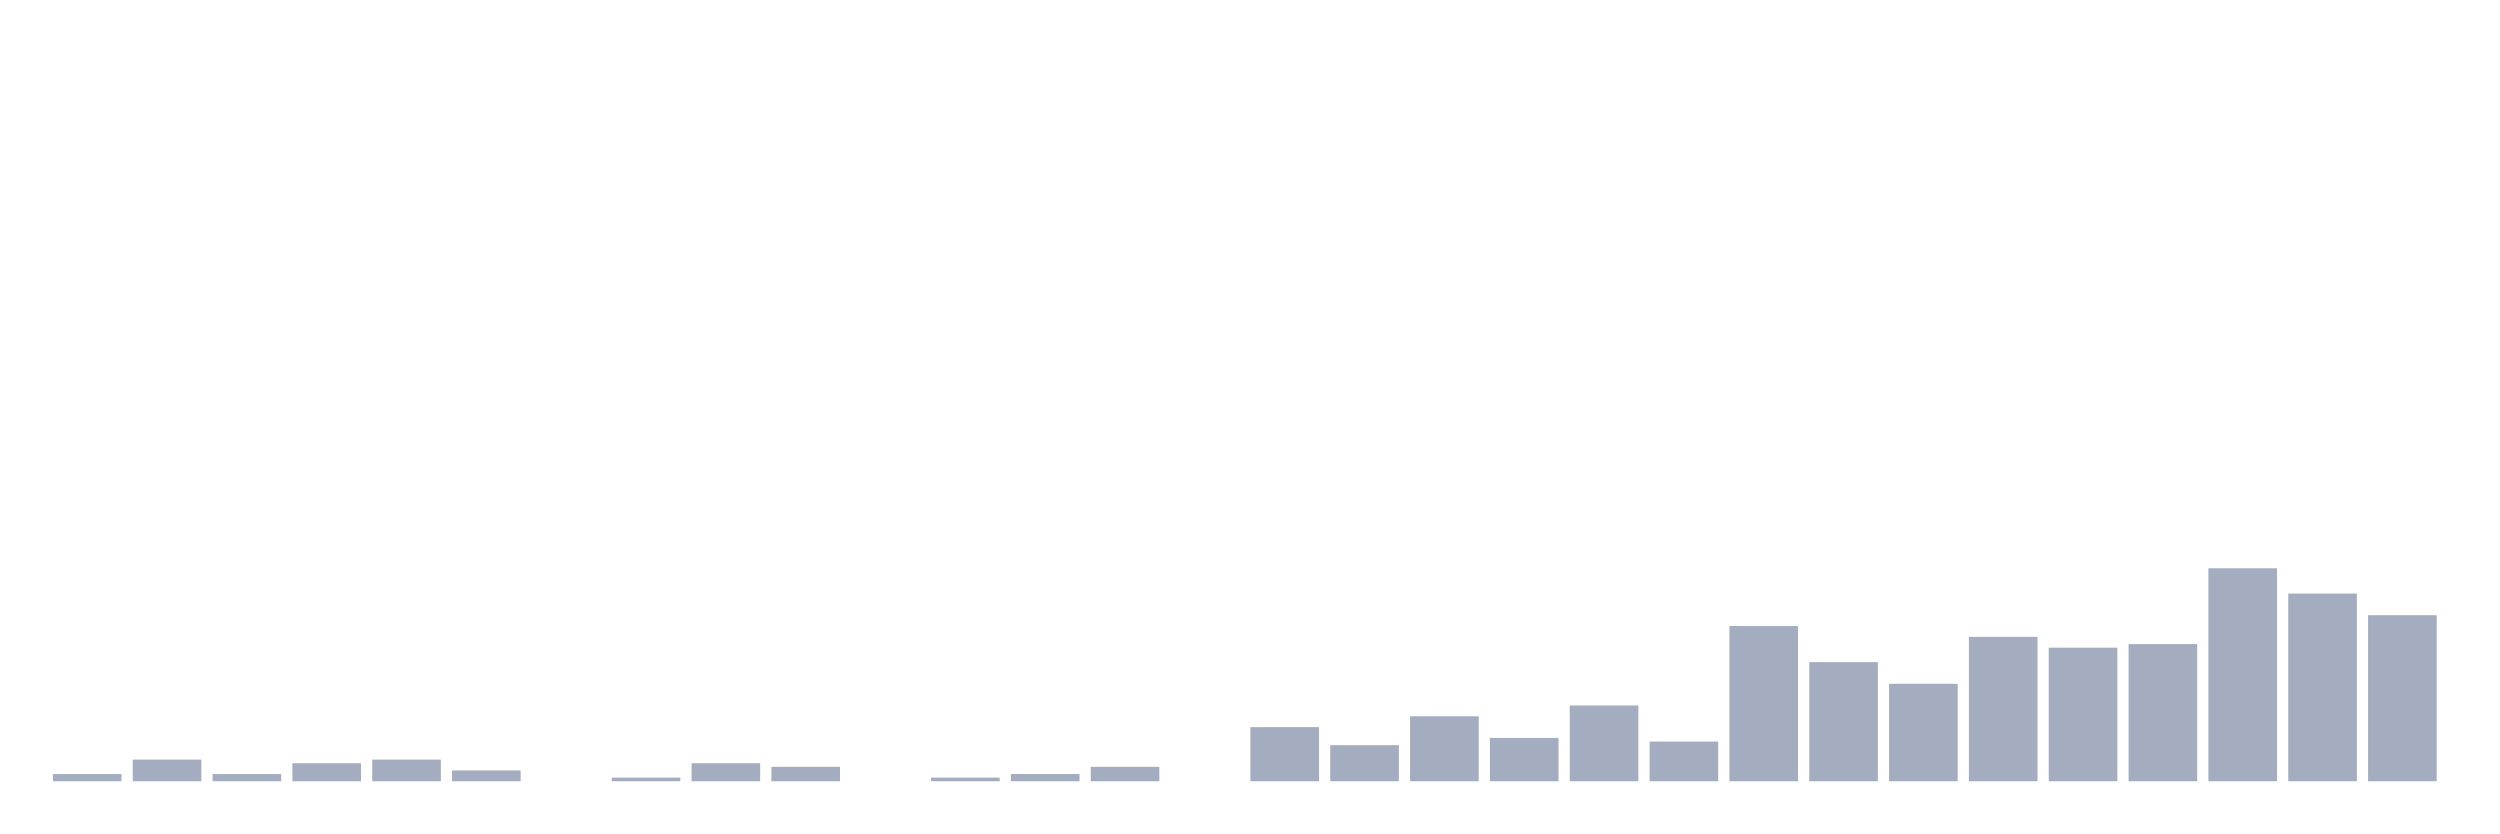
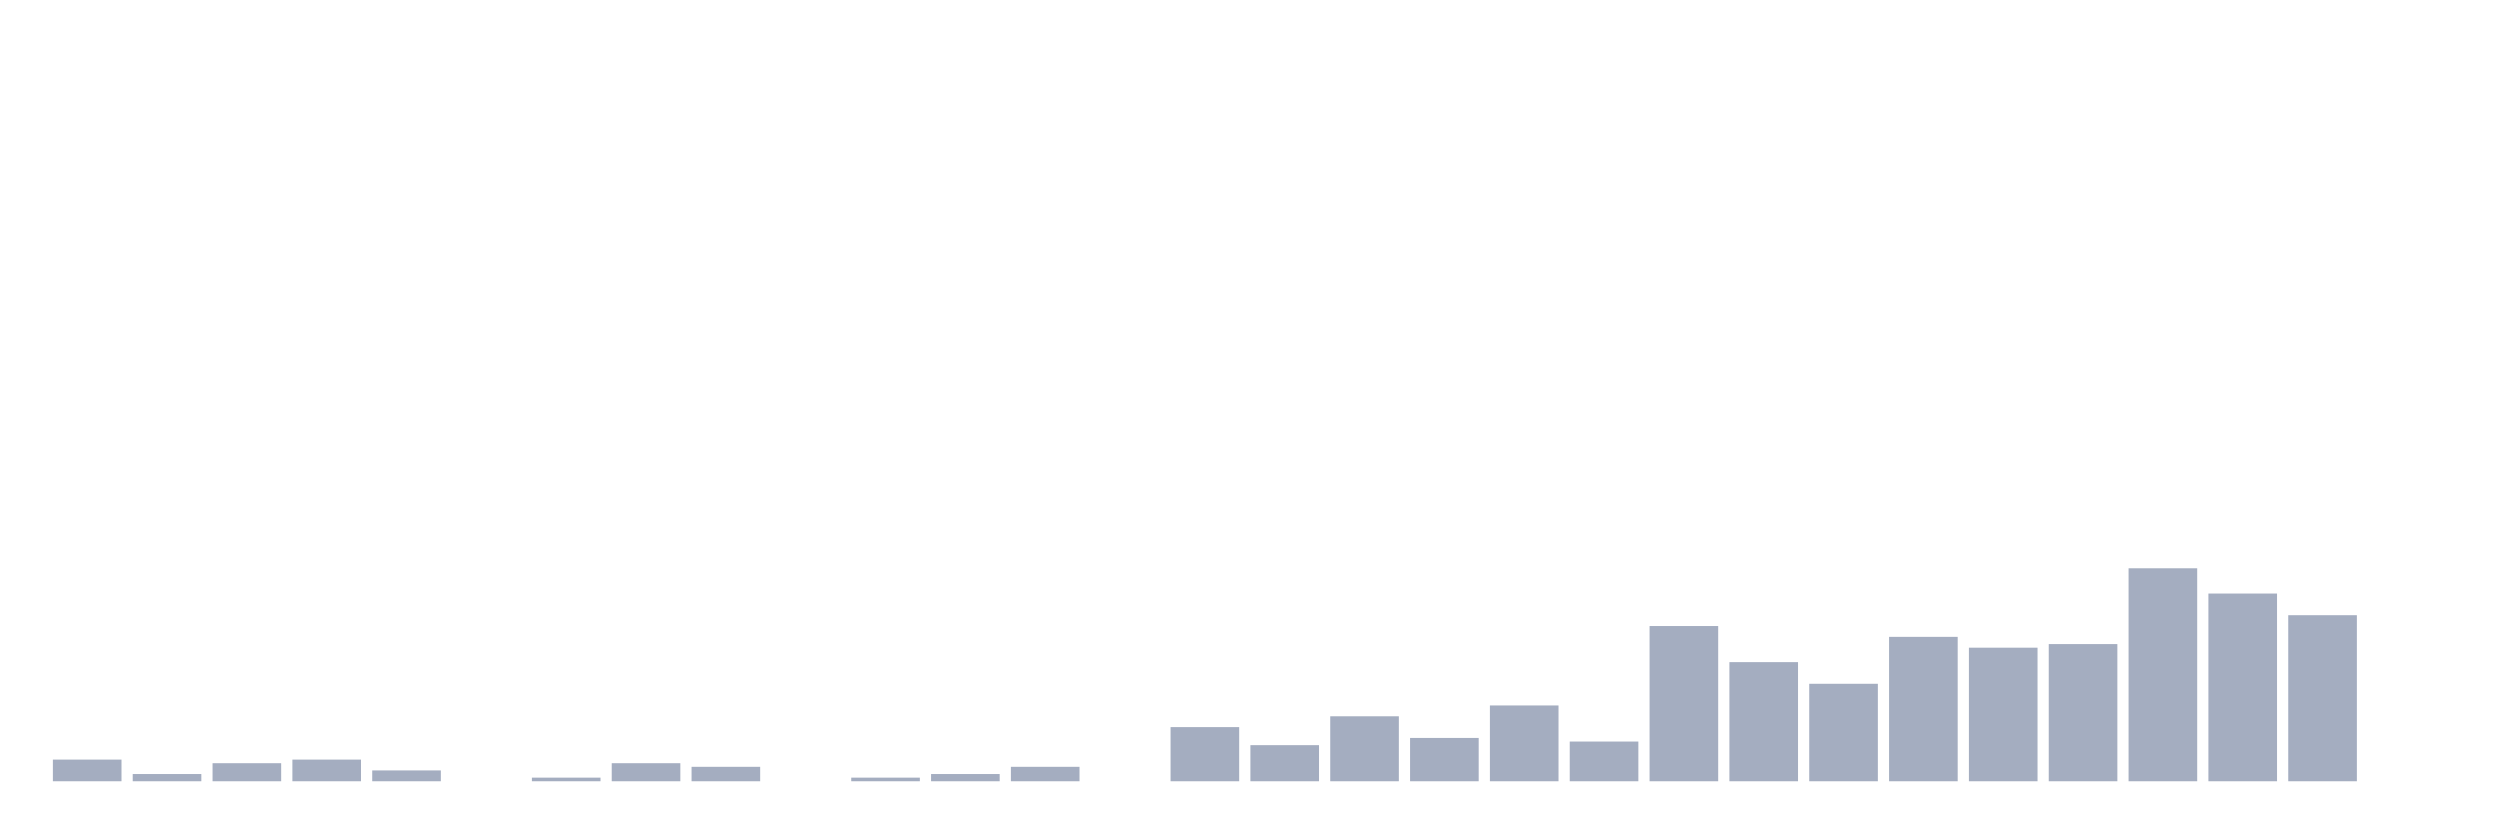
<svg xmlns="http://www.w3.org/2000/svg" viewBox="0 0 480 160">
  <g transform="translate(10,10)">
-     <rect class="bar" x="0.153" width="13.175" y="138.614" height="1.386" fill="rgb(164,173,192)" />
-     <rect class="bar" x="15.482" width="13.175" y="135.842" height="4.158" fill="rgb(164,173,192)" />
-     <rect class="bar" x="30.81" width="13.175" y="138.614" height="1.386" fill="rgb(164,173,192)" />
-     <rect class="bar" x="46.138" width="13.175" y="136.535" height="3.465" fill="rgb(164,173,192)" />
-     <rect class="bar" x="61.466" width="13.175" y="135.842" height="4.158" fill="rgb(164,173,192)" />
-     <rect class="bar" x="76.794" width="13.175" y="137.921" height="2.079" fill="rgb(164,173,192)" />
-     <rect class="bar" x="92.123" width="13.175" y="140" height="0" fill="rgb(164,173,192)" />
-     <rect class="bar" x="107.451" width="13.175" y="139.307" height="0.693" fill="rgb(164,173,192)" />
-     <rect class="bar" x="122.779" width="13.175" y="136.535" height="3.465" fill="rgb(164,173,192)" />
-     <rect class="bar" x="138.107" width="13.175" y="137.228" height="2.772" fill="rgb(164,173,192)" />
-     <rect class="bar" x="153.436" width="13.175" y="140" height="0" fill="rgb(164,173,192)" />
-     <rect class="bar" x="168.764" width="13.175" y="139.307" height="0.693" fill="rgb(164,173,192)" />
-     <rect class="bar" x="184.092" width="13.175" y="138.614" height="1.386" fill="rgb(164,173,192)" />
-     <rect class="bar" x="199.42" width="13.175" y="137.228" height="2.772" fill="rgb(164,173,192)" />
-     <rect class="bar" x="214.748" width="13.175" y="140" height="0" fill="rgb(164,173,192)" />
-     <rect class="bar" x="230.077" width="13.175" y="129.604" height="10.396" fill="rgb(164,173,192)" />
-     <rect class="bar" x="245.405" width="13.175" y="133.069" height="6.931" fill="rgb(164,173,192)" />
-     <rect class="bar" x="260.733" width="13.175" y="127.525" height="12.475" fill="rgb(164,173,192)" />
-     <rect class="bar" x="276.061" width="13.175" y="131.683" height="8.317" fill="rgb(164,173,192)" />
-     <rect class="bar" x="291.39" width="13.175" y="125.446" height="14.554" fill="rgb(164,173,192)" />
-     <rect class="bar" x="306.718" width="13.175" y="132.376" height="7.624" fill="rgb(164,173,192)" />
-     <rect class="bar" x="322.046" width="13.175" y="110.198" height="29.802" fill="rgb(164,173,192)" />
-     <rect class="bar" x="337.374" width="13.175" y="117.129" height="22.871" fill="rgb(164,173,192)" />
-     <rect class="bar" x="352.702" width="13.175" y="121.287" height="18.713" fill="rgb(164,173,192)" />
-     <rect class="bar" x="368.031" width="13.175" y="112.277" height="27.723" fill="rgb(164,173,192)" />
-     <rect class="bar" x="383.359" width="13.175" y="114.356" height="25.644" fill="rgb(164,173,192)" />
-     <rect class="bar" x="398.687" width="13.175" y="113.663" height="26.337" fill="rgb(164,173,192)" />
-     <rect class="bar" x="414.015" width="13.175" y="99.109" height="40.891" fill="rgb(164,173,192)" />
-     <rect class="bar" x="429.344" width="13.175" y="103.96" height="36.04" fill="rgb(164,173,192)" />
-     <rect class="bar" x="444.672" width="13.175" y="108.119" height="31.881" fill="rgb(164,173,192)" />
+     <rect class="bar" x="0.153" width="13.175" y="135.842" height="4.158" fill="rgb(164,173,192)" />
+     <rect class="bar" x="15.482" width="13.175" y="138.614" height="1.386" fill="rgb(164,173,192)" />
+     <rect class="bar" x="30.81" width="13.175" y="136.535" height="3.465" fill="rgb(164,173,192)" />
+     <rect class="bar" x="46.138" width="13.175" y="135.842" height="4.158" fill="rgb(164,173,192)" />
+     <rect class="bar" x="61.466" width="13.175" y="137.921" height="2.079" fill="rgb(164,173,192)" />
+     <rect class="bar" x="76.794" width="13.175" y="140" height="0" fill="rgb(164,173,192)" />
+     <rect class="bar" x="92.123" width="13.175" y="139.307" height="0.693" fill="rgb(164,173,192)" />
+     <rect class="bar" x="107.451" width="13.175" y="136.535" height="3.465" fill="rgb(164,173,192)" />
+     <rect class="bar" x="122.779" width="13.175" y="137.228" height="2.772" fill="rgb(164,173,192)" />
+     <rect class="bar" x="138.107" width="13.175" y="140" height="0" fill="rgb(164,173,192)" />
+     <rect class="bar" x="153.436" width="13.175" y="139.307" height="0.693" fill="rgb(164,173,192)" />
+     <rect class="bar" x="168.764" width="13.175" y="138.614" height="1.386" fill="rgb(164,173,192)" />
+     <rect class="bar" x="184.092" width="13.175" y="137.228" height="2.772" fill="rgb(164,173,192)" />
+     <rect class="bar" x="199.42" width="13.175" y="140" height="0" fill="rgb(164,173,192)" />
+     <rect class="bar" x="214.748" width="13.175" y="129.604" height="10.396" fill="rgb(164,173,192)" />
+     <rect class="bar" x="230.077" width="13.175" y="133.069" height="6.931" fill="rgb(164,173,192)" />
+     <rect class="bar" x="245.405" width="13.175" y="127.525" height="12.475" fill="rgb(164,173,192)" />
+     <rect class="bar" x="260.733" width="13.175" y="131.683" height="8.317" fill="rgb(164,173,192)" />
+     <rect class="bar" x="276.061" width="13.175" y="125.446" height="14.554" fill="rgb(164,173,192)" />
+     <rect class="bar" x="291.39" width="13.175" y="132.376" height="7.624" fill="rgb(164,173,192)" />
+     <rect class="bar" x="306.718" width="13.175" y="110.198" height="29.802" fill="rgb(164,173,192)" />
+     <rect class="bar" x="322.046" width="13.175" y="117.129" height="22.871" fill="rgb(164,173,192)" />
+     <rect class="bar" x="337.374" width="13.175" y="121.287" height="18.713" fill="rgb(164,173,192)" />
+     <rect class="bar" x="352.702" width="13.175" y="112.277" height="27.723" fill="rgb(164,173,192)" />
+     <rect class="bar" x="368.031" width="13.175" y="114.356" height="25.644" fill="rgb(164,173,192)" />
+     <rect class="bar" x="383.359" width="13.175" y="113.663" height="26.337" fill="rgb(164,173,192)" />
+     <rect class="bar" x="398.687" width="13.175" y="99.109" height="40.891" fill="rgb(164,173,192)" />
+     <rect class="bar" x="414.015" width="13.175" y="103.96" height="36.04" fill="rgb(164,173,192)" />
+     <rect class="bar" x="429.344" width="13.175" y="108.119" height="31.881" fill="rgb(164,173,192)" />
+     <rect class="bar" x="444.672" width="13.175" y="140" height="0" fill="rgb(164,173,192)" />
  </g>
</svg>
